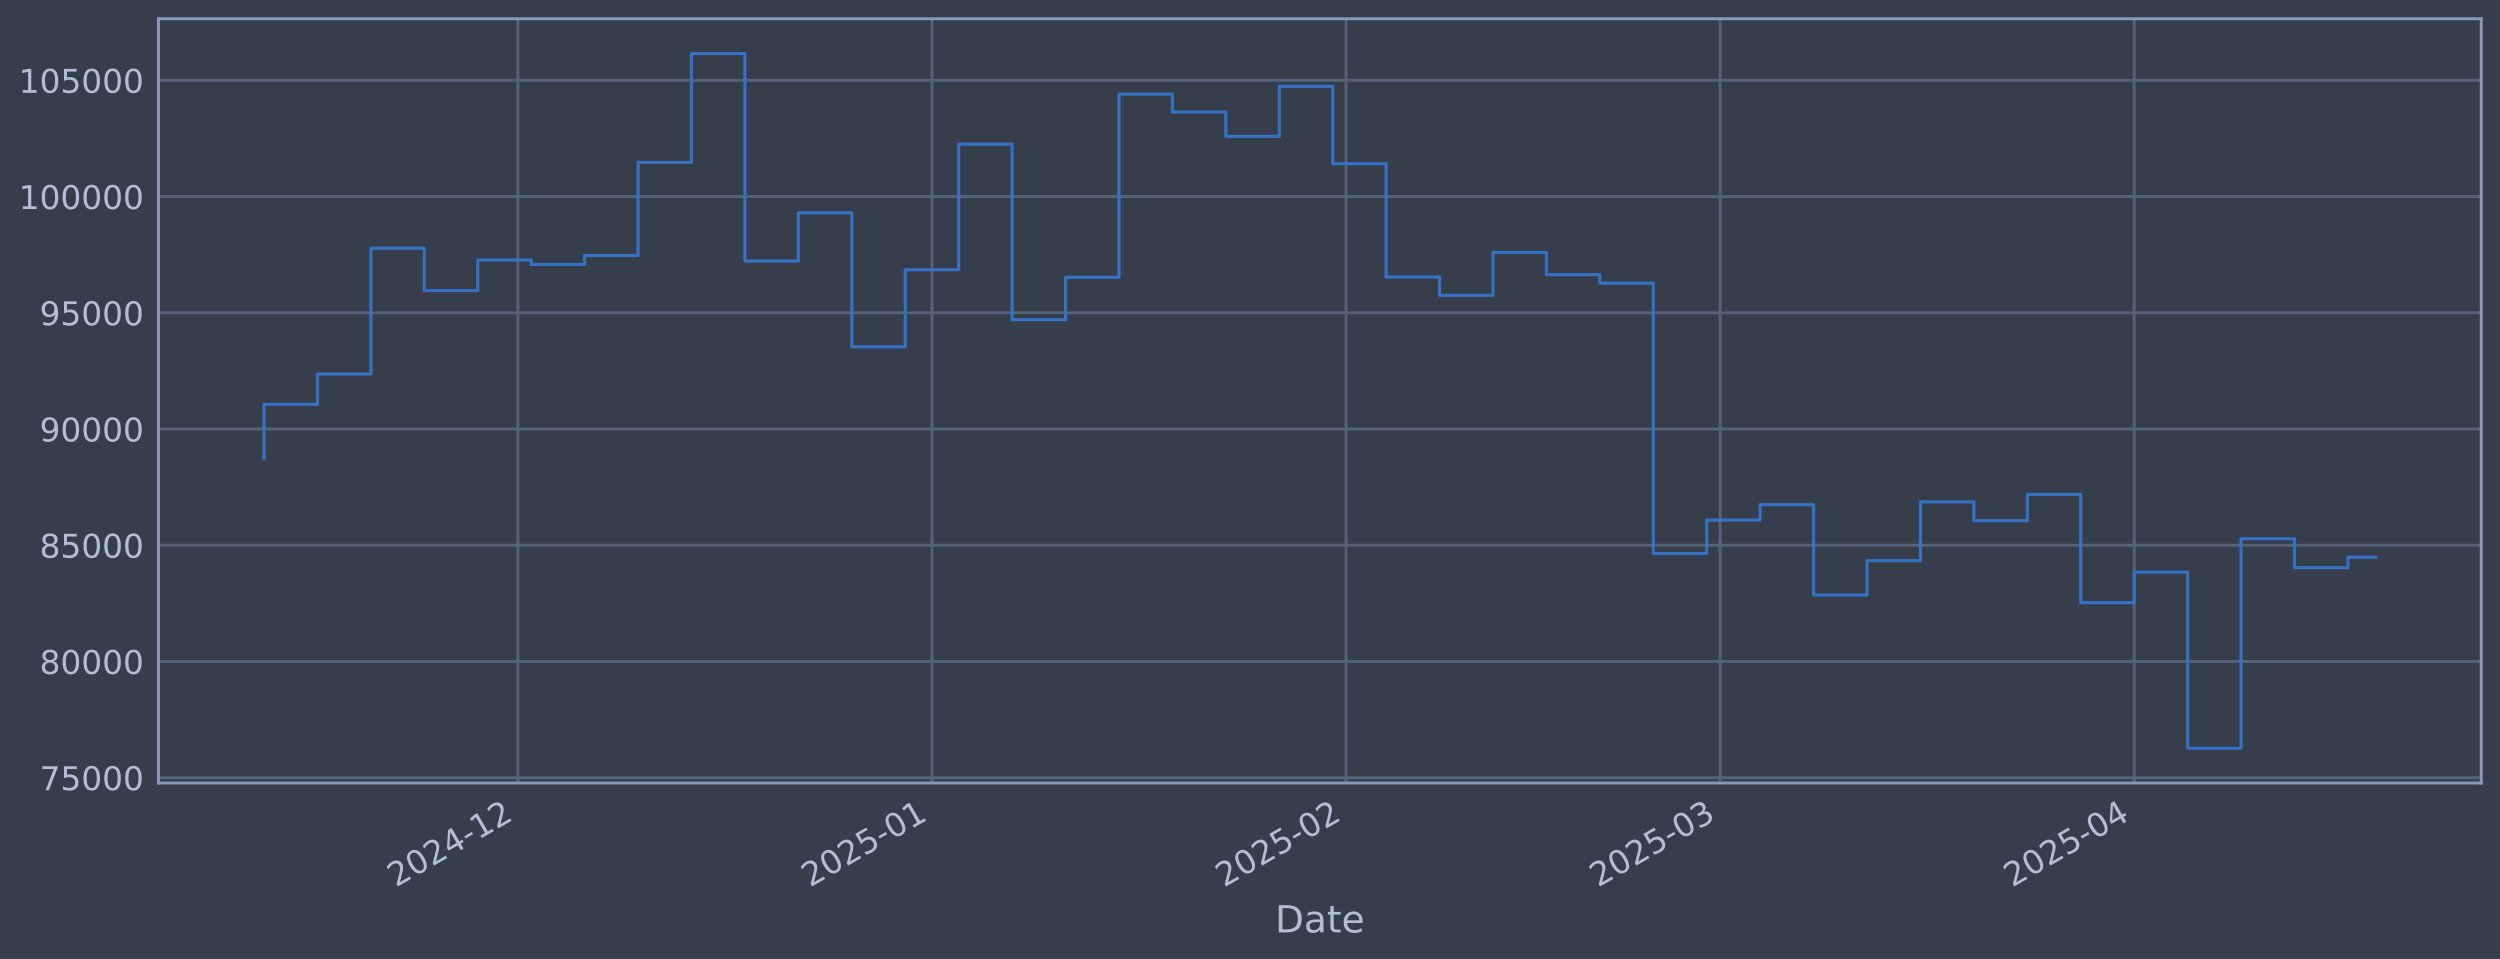
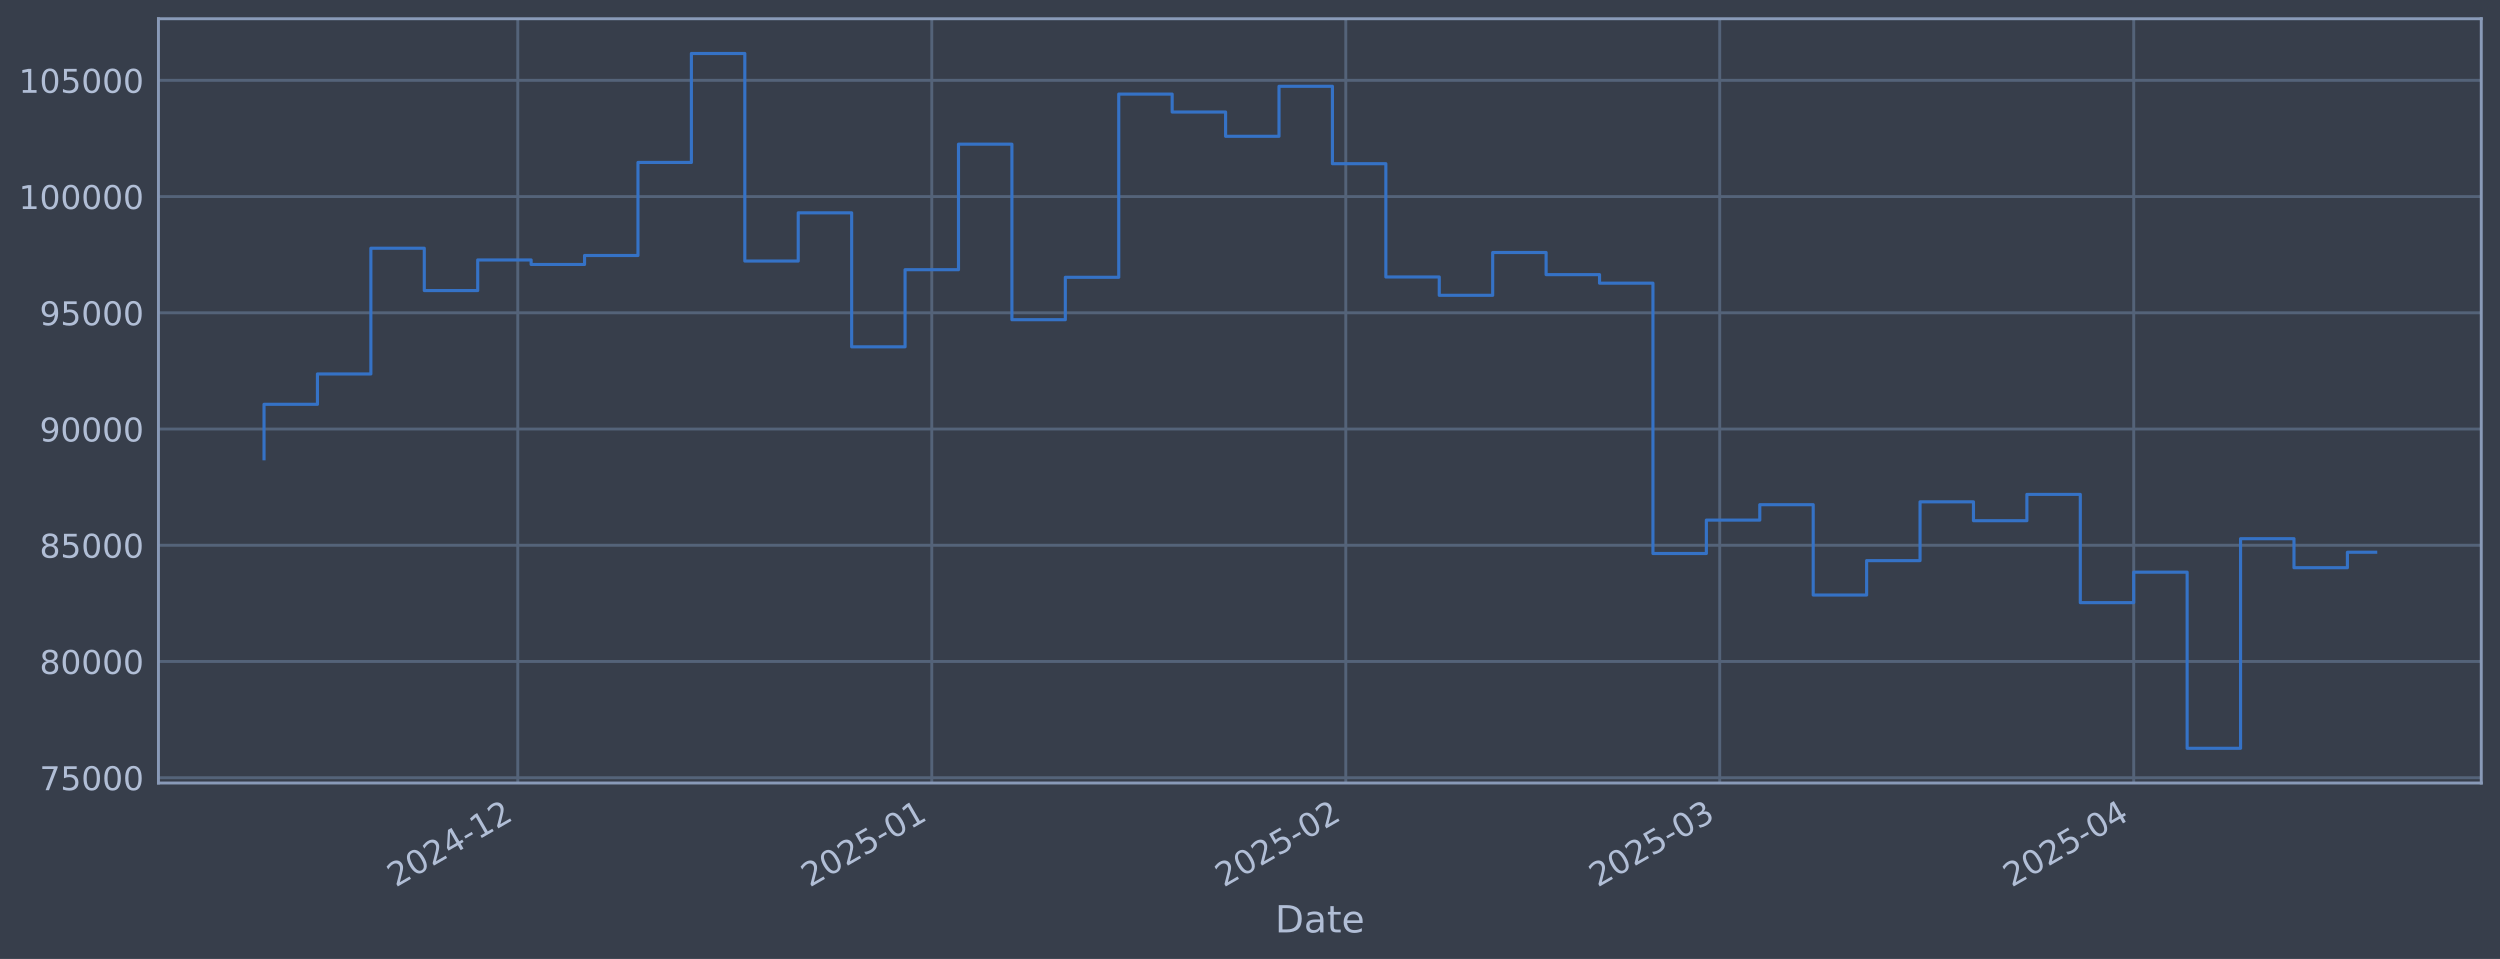
<svg xmlns="http://www.w3.org/2000/svg" xmlns:xlink="http://www.w3.org/1999/xlink" width="960.9pt" height="368.58pt" viewBox="0 0 960.9 368.58" version="1.1">
  <defs>
    <style type="text/css">*{stroke-linejoin: round; stroke-linecap: butt}</style>
  </defs>
  <g id="figure_1">
    <g id="patch_1">
      <path d="M 0 368.58  L 960.9 368.58  L 960.9 0  L 0 0  z " style="fill: #373e4b" />
    </g>
    <g id="axes_1">
      <g id="patch_2">
        <path d="M 60.901 300.96  L 953.701 300.96  L 953.701 7.2  L 60.901 7.2  z " style="fill: #373e4b" />
      </g>
      <g id="matplotlib.axis_1">
        <g id="xtick_1">
          <g id="line2d_1">
-             <path d="M 199.037 300.96  L 199.037 7.2  " clip-path="url(#p05fe74103a)" style="fill: none; stroke: #546379; stroke-width: 1.12; stroke-linecap: square" />
+             <path d="M 199.011 300.96  L 199.011 7.2  " clip-path="url(#pe1cca6740c)" style="fill: none; stroke: #546379; stroke-width: 1.12; stroke-linecap: square" />
          </g>
          <g id="line2d_2" />
          <g id="text_1">
-             <g style="fill: #b1bed6" transform="translate(152.1335 341.1745) rotate(-30) scale(0.126 -0.126)">
+             <g style="fill: #b1bed6" transform="translate(152.1081 341.1745) rotate(-30) scale(0.126 -0.126)">
              <defs>
                <path id="DejaVuSans-32" d="M 1228 531  L 3431 531  L 3431 0  L 469 0  L 469 531  Q 828 903 1448 1529  Q 2069 2156 2228 2338  Q 2531 2678 2651 2914  Q 2772 3150 2772 3378  Q 2772 3750 2511 3984  Q 2250 4219 1831 4219  Q 1534 4219 1204 4116  Q 875 4013 500 3803  L 500 4441  Q 881 4594 1212 4672  Q 1544 4750 1819 4750  Q 2544 4750 2975 4387  Q 3406 4025 3406 3419  Q 3406 3131 3298 2873  Q 3191 2616 2906 2266  Q 2828 2175 2409 1742  Q 1991 1309 1228 531  z " transform="scale(0.015625)" />
                <path id="DejaVuSans-30" d="M 2034 4250  Q 1547 4250 1301 3770  Q 1056 3291 1056 2328  Q 1056 1369 1301 889  Q 1547 409 2034 409  Q 2525 409 2770 889  Q 3016 1369 3016 2328  Q 3016 3291 2770 3770  Q 2525 4250 2034 4250  z M 2034 4750  Q 2819 4750 3233 4129  Q 3647 3509 3647 2328  Q 3647 1150 3233 529  Q 2819 -91 2034 -91  Q 1250 -91 836 529  Q 422 1150 422 2328  Q 422 3509 836 4129  Q 1250 4750 2034 4750  z " transform="scale(0.015625)" />
                <path id="DejaVuSans-34" d="M 2419 4116  L 825 1625  L 2419 1625  L 2419 4116  z M 2253 4666  L 3047 4666  L 3047 1625  L 3713 1625  L 3713 1100  L 3047 1100  L 3047 0  L 2419 0  L 2419 1100  L 313 1100  L 313 1709  L 2253 4666  z " transform="scale(0.015625)" />
                <path id="DejaVuSans-2d" d="M 313 2009  L 1997 2009  L 1997 1497  L 313 1497  L 313 2009  z " transform="scale(0.015625)" />
                <path id="DejaVuSans-31" d="M 794 531  L 1825 531  L 1825 4091  L 703 3866  L 703 4441  L 1819 4666  L 2450 4666  L 2450 531  L 3481 531  L 3481 0  L 794 0  L 794 531  z " transform="scale(0.015625)" />
              </defs>
              <use xlink:href="#DejaVuSans-32" />
              <use xlink:href="#DejaVuSans-30" transform="translate(63.62305 0)" />
              <use xlink:href="#DejaVuSans-32" transform="translate(127.2461 0)" />
              <use xlink:href="#DejaVuSans-34" transform="translate(190.8691 0)" />
              <use xlink:href="#DejaVuSans-2d" transform="translate(254.4922 0)" />
              <use xlink:href="#DejaVuSans-31" transform="translate(290.5762 0)" />
              <use xlink:href="#DejaVuSans-32" transform="translate(354.1992 0)" />
            </g>
          </g>
        </g>
        <g id="xtick_2">
          <g id="line2d_3">
-             <path d="M 358.205 300.96  L 358.205 7.2  " clip-path="url(#p05fe74103a)" style="fill: none; stroke: #546379; stroke-width: 1.12; stroke-linecap: square" />
+             <path d="M 358.138 300.96  L 358.138 7.2  " clip-path="url(#pe1cca6740c)" style="fill: none; stroke: #546379; stroke-width: 1.12; stroke-linecap: square" />
          </g>
          <g id="line2d_4" />
          <g id="text_2">
-             <g style="fill: #b1bed6" transform="translate(311.3012 341.1745) rotate(-30) scale(0.126 -0.126)">
+             <g style="fill: #b1bed6" transform="translate(311.2345 341.1745) rotate(-30) scale(0.126 -0.126)">
              <defs>
                <path id="DejaVuSans-35" d="M 691 4666  L 3169 4666  L 3169 4134  L 1269 4134  L 1269 2991  Q 1406 3038 1543 3061  Q 1681 3084 1819 3084  Q 2600 3084 3056 2656  Q 3513 2228 3513 1497  Q 3513 744 3044 326  Q 2575 -91 1722 -91  Q 1428 -91 1123 -41  Q 819 9 494 109  L 494 744  Q 775 591 1075 516  Q 1375 441 1709 441  Q 2250 441 2565 725  Q 2881 1009 2881 1497  Q 2881 1984 2565 2268  Q 2250 2553 1709 2553  Q 1456 2553 1204 2497  Q 953 2441 691 2322  L 691 4666  z " transform="scale(0.015625)" />
              </defs>
              <use xlink:href="#DejaVuSans-32" />
              <use xlink:href="#DejaVuSans-30" transform="translate(63.62305 0)" />
              <use xlink:href="#DejaVuSans-32" transform="translate(127.2461 0)" />
              <use xlink:href="#DejaVuSans-35" transform="translate(190.8691 0)" />
              <use xlink:href="#DejaVuSans-2d" transform="translate(254.4922 0)" />
              <use xlink:href="#DejaVuSans-30" transform="translate(290.5762 0)" />
              <use xlink:href="#DejaVuSans-31" transform="translate(354.1992 0)" />
            </g>
          </g>
        </g>
        <g id="xtick_3">
          <g id="line2d_5">
-             <path d="M 517.372 300.96  L 517.372 7.2  " clip-path="url(#p05fe74103a)" style="fill: none; stroke: #546379; stroke-width: 1.12; stroke-linecap: square" />
+             <path d="M 517.264 300.96  L 517.264 7.2  " clip-path="url(#pe1cca6740c)" style="fill: none; stroke: #546379; stroke-width: 1.12; stroke-linecap: square" />
          </g>
          <g id="line2d_6" />
          <g id="text_3">
-             <g style="fill: #b1bed6" transform="translate(470.469 341.1745) rotate(-30) scale(0.126 -0.126)">
+             <g style="fill: #b1bed6" transform="translate(470.3609 341.1745) rotate(-30) scale(0.126 -0.126)">
              <use xlink:href="#DejaVuSans-32" />
              <use xlink:href="#DejaVuSans-30" transform="translate(63.62305 0)" />
              <use xlink:href="#DejaVuSans-32" transform="translate(127.2461 0)" />
              <use xlink:href="#DejaVuSans-35" transform="translate(190.8691 0)" />
              <use xlink:href="#DejaVuSans-2d" transform="translate(254.4922 0)" />
              <use xlink:href="#DejaVuSans-30" transform="translate(290.5762 0)" />
              <use xlink:href="#DejaVuSans-32" transform="translate(354.1992 0)" />
            </g>
          </g>
        </g>
        <g id="xtick_4">
          <g id="line2d_7">
-             <path d="M 661.137 300.96  L 661.137 7.2  " clip-path="url(#p05fe74103a)" style="fill: none; stroke: #546379; stroke-width: 1.12; stroke-linecap: square" />
+             <path d="M 660.991 300.96  L 660.991 7.2  " clip-path="url(#pe1cca6740c)" style="fill: none; stroke: #546379; stroke-width: 1.12; stroke-linecap: square" />
          </g>
          <g id="line2d_8" />
          <g id="text_4">
-             <g style="fill: #b1bed6" transform="translate(614.2334 341.1745) rotate(-30) scale(0.126 -0.126)">
+             <g style="fill: #b1bed6" transform="translate(614.088 341.1745) rotate(-30) scale(0.126 -0.126)">
              <defs>
                <path id="DejaVuSans-33" d="M 2597 2516  Q 3050 2419 3304 2112  Q 3559 1806 3559 1356  Q 3559 666 3084 287  Q 2609 -91 1734 -91  Q 1441 -91 1130 -33  Q 819 25 488 141  L 488 750  Q 750 597 1062 519  Q 1375 441 1716 441  Q 2309 441 2620 675  Q 2931 909 2931 1356  Q 2931 1769 2642 2001  Q 2353 2234 1838 2234  L 1294 2234  L 1294 2753  L 1863 2753  Q 2328 2753 2575 2939  Q 2822 3125 2822 3475  Q 2822 3834 2567 4026  Q 2313 4219 1838 4219  Q 1578 4219 1281 4162  Q 984 4106 628 3988  L 628 4550  Q 988 4650 1302 4700  Q 1616 4750 1894 4750  Q 2613 4750 3031 4423  Q 3450 4097 3450 3541  Q 3450 3153 3228 2886  Q 3006 2619 2597 2516  z " transform="scale(0.015625)" />
              </defs>
              <use xlink:href="#DejaVuSans-32" />
              <use xlink:href="#DejaVuSans-30" transform="translate(63.62305 0)" />
              <use xlink:href="#DejaVuSans-32" transform="translate(127.2461 0)" />
              <use xlink:href="#DejaVuSans-35" transform="translate(190.8691 0)" />
              <use xlink:href="#DejaVuSans-2d" transform="translate(254.4922 0)" />
              <use xlink:href="#DejaVuSans-30" transform="translate(290.5762 0)" />
              <use xlink:href="#DejaVuSans-33" transform="translate(354.1992 0)" />
            </g>
          </g>
        </g>
        <g id="xtick_5">
          <g id="line2d_9">
-             <path d="M 820.304 300.96  L 820.304 7.2  " clip-path="url(#p05fe74103a)" style="fill: none; stroke: #546379; stroke-width: 1.12; stroke-linecap: square" />
+             <path d="M 820.118 300.96  L 820.118 7.2  " clip-path="url(#pe1cca6740c)" style="fill: none; stroke: #546379; stroke-width: 1.12; stroke-linecap: square" />
          </g>
          <g id="line2d_10" />
          <g id="text_5">
-             <g style="fill: #b1bed6" transform="translate(773.4012 341.1745) rotate(-30) scale(0.126 -0.126)">
+             <g style="fill: #b1bed6" transform="translate(773.2144 341.1745) rotate(-30) scale(0.126 -0.126)">
              <use xlink:href="#DejaVuSans-32" />
              <use xlink:href="#DejaVuSans-30" transform="translate(63.62305 0)" />
              <use xlink:href="#DejaVuSans-32" transform="translate(127.2461 0)" />
              <use xlink:href="#DejaVuSans-35" transform="translate(190.8691 0)" />
              <use xlink:href="#DejaVuSans-2d" transform="translate(254.4922 0)" />
              <use xlink:href="#DejaVuSans-30" transform="translate(290.5762 0)" />
              <use xlink:href="#DejaVuSans-34" transform="translate(354.1992 0)" />
            </g>
          </g>
        </g>
        <g id="text_6">
          <g style="fill: #b1bed6" transform="translate(490.0914 358.3856) scale(0.144 -0.144)">
            <defs>
              <path id="DejaVuSans-44" d="M 1259 4147  L 1259 519  L 2022 519  Q 2988 519 3436 956  Q 3884 1394 3884 2338  Q 3884 3275 3436 3711  Q 2988 4147 2022 4147  L 1259 4147  z M 628 4666  L 1925 4666  Q 3281 4666 3915 4102  Q 4550 3538 4550 2338  Q 4550 1131 3912 565  Q 3275 0 1925 0  L 628 0  L 628 4666  z " transform="scale(0.015625)" />
              <path id="DejaVuSans-61" d="M 2194 1759  Q 1497 1759 1228 1600  Q 959 1441 959 1056  Q 959 750 1161 570  Q 1363 391 1709 391  Q 2188 391 2477 730  Q 2766 1069 2766 1631  L 2766 1759  L 2194 1759  z M 3341 1997  L 3341 0  L 2766 0  L 2766 531  Q 2569 213 2275 61  Q 1981 -91 1556 -91  Q 1019 -91 701 211  Q 384 513 384 1019  Q 384 1609 779 1909  Q 1175 2209 1959 2209  L 2766 2209  L 2766 2266  Q 2766 2663 2505 2880  Q 2244 3097 1772 3097  Q 1472 3097 1187 3025  Q 903 2953 641 2809  L 641 3341  Q 956 3463 1253 3523  Q 1550 3584 1831 3584  Q 2591 3584 2966 3190  Q 3341 2797 3341 1997  z " transform="scale(0.015625)" />
              <path id="DejaVuSans-74" d="M 1172 4494  L 1172 3500  L 2356 3500  L 2356 3053  L 1172 3053  L 1172 1153  Q 1172 725 1289 603  Q 1406 481 1766 481  L 2356 481  L 2356 0  L 1766 0  Q 1100 0 847 248  Q 594 497 594 1153  L 594 3053  L 172 3053  L 172 3500  L 594 3500  L 594 4494  L 1172 4494  z " transform="scale(0.015625)" />
              <path id="DejaVuSans-65" d="M 3597 1894  L 3597 1613  L 953 1613  Q 991 1019 1311 708  Q 1631 397 2203 397  Q 2534 397 2845 478  Q 3156 559 3463 722  L 3463 178  Q 3153 47 2828 -22  Q 2503 -91 2169 -91  Q 1331 -91 842 396  Q 353 884 353 1716  Q 353 2575 817 3079  Q 1281 3584 2069 3584  Q 2775 3584 3186 3129  Q 3597 2675 3597 1894  z M 3022 2063  Q 3016 2534 2758 2815  Q 2500 3097 2075 3097  Q 1594 3097 1305 2825  Q 1016 2553 972 2059  L 3022 2063  z " transform="scale(0.015625)" />
            </defs>
            <use xlink:href="#DejaVuSans-44" />
            <use xlink:href="#DejaVuSans-61" transform="translate(77.00195 0)" />
            <use xlink:href="#DejaVuSans-74" transform="translate(138.2812 0)" />
            <use xlink:href="#DejaVuSans-65" transform="translate(177.4902 0)" />
          </g>
        </g>
      </g>
      <g id="matplotlib.axis_2">
        <g id="ytick_1">
          <g id="line2d_11">
-             <path d="M 60.901 298.924  L 953.701 298.924  " clip-path="url(#p05fe74103a)" style="fill: none; stroke: #546379; stroke-width: 1.12; stroke-linecap: square" />
+             <path d="M 60.901 298.924  L 953.701 298.924  " clip-path="url(#pe1cca6740c)" style="fill: none; stroke: #546379; stroke-width: 1.12; stroke-linecap: square" />
          </g>
          <g id="line2d_12" />
          <g id="text_7">
            <g style="fill: #b1bed6" transform="translate(15.21675 303.7108) scale(0.126 -0.126)">
              <defs>
                <path id="DejaVuSans-37" d="M 525 4666  L 3525 4666  L 3525 4397  L 1831 0  L 1172 0  L 2766 4134  L 525 4134  L 525 4666  z " transform="scale(0.015625)" />
              </defs>
              <use xlink:href="#DejaVuSans-37" />
              <use xlink:href="#DejaVuSans-35" transform="translate(63.62305 0)" />
              <use xlink:href="#DejaVuSans-30" transform="translate(127.2461 0)" />
              <use xlink:href="#DejaVuSans-30" transform="translate(190.8691 0)" />
              <use xlink:href="#DejaVuSans-30" transform="translate(254.4922 0)" />
            </g>
          </g>
        </g>
        <g id="ytick_2">
          <g id="line2d_13">
-             <path d="M 60.901 254.25  L 953.701 254.25  " clip-path="url(#p05fe74103a)" style="fill: none; stroke: #546379; stroke-width: 1.12; stroke-linecap: square" />
+             <path d="M 60.901 254.25  L 953.701 254.25  " clip-path="url(#pe1cca6740c)" style="fill: none; stroke: #546379; stroke-width: 1.12; stroke-linecap: square" />
          </g>
          <g id="line2d_14" />
          <g id="text_8">
            <g style="fill: #b1bed6" transform="translate(15.21675 259.037) scale(0.126 -0.126)">
              <defs>
                <path id="DejaVuSans-38" d="M 2034 2216  Q 1584 2216 1326 1975  Q 1069 1734 1069 1313  Q 1069 891 1326 650  Q 1584 409 2034 409  Q 2484 409 2743 651  Q 3003 894 3003 1313  Q 3003 1734 2745 1975  Q 2488 2216 2034 2216  z M 1403 2484  Q 997 2584 770 2862  Q 544 3141 544 3541  Q 544 4100 942 4425  Q 1341 4750 2034 4750  Q 2731 4750 3128 4425  Q 3525 4100 3525 3541  Q 3525 3141 3298 2862  Q 3072 2584 2669 2484  Q 3125 2378 3379 2068  Q 3634 1759 3634 1313  Q 3634 634 3220 271  Q 2806 -91 2034 -91  Q 1263 -91 848 271  Q 434 634 434 1313  Q 434 1759 690 2068  Q 947 2378 1403 2484  z M 1172 3481  Q 1172 3119 1398 2916  Q 1625 2713 2034 2713  Q 2441 2713 2670 2916  Q 2900 3119 2900 3481  Q 2900 3844 2670 4047  Q 2441 4250 2034 4250  Q 1625 4250 1398 4047  Q 1172 3844 1172 3481  z " transform="scale(0.015625)" />
              </defs>
              <use xlink:href="#DejaVuSans-38" />
              <use xlink:href="#DejaVuSans-30" transform="translate(63.62305 0)" />
              <use xlink:href="#DejaVuSans-30" transform="translate(127.2461 0)" />
              <use xlink:href="#DejaVuSans-30" transform="translate(190.8691 0)" />
              <use xlink:href="#DejaVuSans-30" transform="translate(254.4922 0)" />
            </g>
          </g>
        </g>
        <g id="ytick_3">
          <g id="line2d_15">
-             <path d="M 60.901 209.576  L 953.701 209.576  " clip-path="url(#p05fe74103a)" style="fill: none; stroke: #546379; stroke-width: 1.12; stroke-linecap: square" />
+             <path d="M 60.901 209.576  L 953.701 209.576  " clip-path="url(#pe1cca6740c)" style="fill: none; stroke: #546379; stroke-width: 1.12; stroke-linecap: square" />
          </g>
          <g id="line2d_16" />
          <g id="text_9">
            <g style="fill: #b1bed6" transform="translate(15.21675 214.3633) scale(0.126 -0.126)">
              <use xlink:href="#DejaVuSans-38" />
              <use xlink:href="#DejaVuSans-35" transform="translate(63.62305 0)" />
              <use xlink:href="#DejaVuSans-30" transform="translate(127.2461 0)" />
              <use xlink:href="#DejaVuSans-30" transform="translate(190.8691 0)" />
              <use xlink:href="#DejaVuSans-30" transform="translate(254.4922 0)" />
            </g>
          </g>
        </g>
        <g id="ytick_4">
          <g id="line2d_17">
-             <path d="M 60.901 164.903  L 953.701 164.903  " clip-path="url(#p05fe74103a)" style="fill: none; stroke: #546379; stroke-width: 1.12; stroke-linecap: square" />
+             <path d="M 60.901 164.903  L 953.701 164.903  " clip-path="url(#pe1cca6740c)" style="fill: none; stroke: #546379; stroke-width: 1.12; stroke-linecap: square" />
          </g>
          <g id="line2d_18" />
          <g id="text_10">
            <g style="fill: #b1bed6" transform="translate(15.21675 169.6896) scale(0.126 -0.126)">
              <defs>
                <path id="DejaVuSans-39" d="M 703 97  L 703 672  Q 941 559 1184 500  Q 1428 441 1663 441  Q 2288 441 2617 861  Q 2947 1281 2994 2138  Q 2813 1869 2534 1725  Q 2256 1581 1919 1581  Q 1219 1581 811 2004  Q 403 2428 403 3163  Q 403 3881 828 4315  Q 1253 4750 1959 4750  Q 2769 4750 3195 4129  Q 3622 3509 3622 2328  Q 3622 1225 3098 567  Q 2575 -91 1691 -91  Q 1453 -91 1209 -44  Q 966 3 703 97  z M 1959 2075  Q 2384 2075 2632 2365  Q 2881 2656 2881 3163  Q 2881 3666 2632 3958  Q 2384 4250 1959 4250  Q 1534 4250 1286 3958  Q 1038 3666 1038 3163  Q 1038 2656 1286 2365  Q 1534 2075 1959 2075  z " transform="scale(0.015625)" />
              </defs>
              <use xlink:href="#DejaVuSans-39" />
              <use xlink:href="#DejaVuSans-30" transform="translate(63.62305 0)" />
              <use xlink:href="#DejaVuSans-30" transform="translate(127.2461 0)" />
              <use xlink:href="#DejaVuSans-30" transform="translate(190.8691 0)" />
              <use xlink:href="#DejaVuSans-30" transform="translate(254.4922 0)" />
            </g>
          </g>
        </g>
        <g id="ytick_5">
          <g id="line2d_19">
-             <path d="M 60.901 120.229  L 953.701 120.229  " clip-path="url(#p05fe74103a)" style="fill: none; stroke: #546379; stroke-width: 1.12; stroke-linecap: square" />
+             <path d="M 60.901 120.229  L 953.701 120.229  " clip-path="url(#pe1cca6740c)" style="fill: none; stroke: #546379; stroke-width: 1.12; stroke-linecap: square" />
          </g>
          <g id="line2d_20" />
          <g id="text_11">
            <g style="fill: #b1bed6" transform="translate(15.21675 125.0159) scale(0.126 -0.126)">
              <use xlink:href="#DejaVuSans-39" />
              <use xlink:href="#DejaVuSans-35" transform="translate(63.62305 0)" />
              <use xlink:href="#DejaVuSans-30" transform="translate(127.2461 0)" />
              <use xlink:href="#DejaVuSans-30" transform="translate(190.8691 0)" />
              <use xlink:href="#DejaVuSans-30" transform="translate(254.4922 0)" />
            </g>
          </g>
        </g>
        <g id="ytick_6">
          <g id="line2d_21">
-             <path d="M 60.901 75.555  L 953.701 75.555  " clip-path="url(#p05fe74103a)" style="fill: none; stroke: #546379; stroke-width: 1.12; stroke-linecap: square" />
+             <path d="M 60.901 75.555  L 953.701 75.555  " clip-path="url(#pe1cca6740c)" style="fill: none; stroke: #546379; stroke-width: 1.12; stroke-linecap: square" />
          </g>
          <g id="line2d_22" />
          <g id="text_12">
            <g style="fill: #b1bed6" transform="translate(7.2 80.34213) scale(0.126 -0.126)">
              <use xlink:href="#DejaVuSans-31" />
              <use xlink:href="#DejaVuSans-30" transform="translate(63.62305 0)" />
              <use xlink:href="#DejaVuSans-30" transform="translate(127.2461 0)" />
              <use xlink:href="#DejaVuSans-30" transform="translate(190.8691 0)" />
              <use xlink:href="#DejaVuSans-30" transform="translate(254.4922 0)" />
              <use xlink:href="#DejaVuSans-30" transform="translate(318.1152 0)" />
            </g>
          </g>
        </g>
        <g id="ytick_7">
          <g id="line2d_23">
-             <path d="M 60.901 30.881  L 953.701 30.881  " clip-path="url(#p05fe74103a)" style="fill: none; stroke: #546379; stroke-width: 1.12; stroke-linecap: square" />
+             <path d="M 60.901 30.881  L 953.701 30.881  " clip-path="url(#pe1cca6740c)" style="fill: none; stroke: #546379; stroke-width: 1.12; stroke-linecap: square" />
          </g>
          <g id="line2d_24" />
          <g id="text_13">
            <g style="fill: #b1bed6" transform="translate(7.2 35.6684) scale(0.126 -0.126)">
              <use xlink:href="#DejaVuSans-31" />
              <use xlink:href="#DejaVuSans-30" transform="translate(63.62305 0)" />
              <use xlink:href="#DejaVuSans-35" transform="translate(127.2461 0)" />
              <use xlink:href="#DejaVuSans-30" transform="translate(190.8691 0)" />
              <use xlink:href="#DejaVuSans-30" transform="translate(254.4922 0)" />
              <use xlink:href="#DejaVuSans-30" transform="translate(318.1152 0)" />
            </g>
          </g>
        </g>
      </g>
      <g id="line2d_25">
-         <path d="M 101.482 176.341  L 101.482 155.403  L 122.02 155.403  L 122.02 143.732  L 142.558 143.732  L 142.558 95.418  L 163.096 95.418  L 163.096 111.678  L 183.633 111.678  L 183.633 99.915  L 204.171 99.915  L 204.171 101.649  L 224.709 101.649  L 224.709 98.2  L 245.247 98.2  L 245.247 62.443  L 265.785 62.443  L 265.785 20.553  L 286.322 20.553  L 286.322 100.335  L 306.86 100.335  L 306.86 81.808  L 327.398 81.808  L 327.398 133.306  L 347.936 133.306  L 347.936 103.667  L 368.473 103.667  L 368.473 55.422  L 389.011 55.422  L 389.011 122.885  L 409.549 122.885  L 409.549 106.584  L 430.087 106.584  L 430.087 36.163  L 450.624 36.163  L 450.624 43.059  L 471.162 43.059  L 471.162 52.391  L 491.7 52.391  L 491.7 33.169  L 512.238 33.169  L 512.238 62.915  L 532.776 62.915  L 532.776 106.463  L 553.313 106.463  L 553.313 113.51  L 573.851 113.51  L 573.851 97.056  L 594.389 97.056  L 594.389 105.551  L 614.927 105.551  L 614.927 108.839  L 635.464 108.839  L 635.464 212.74  L 656.002 212.74  L 656.002 199.911  L 676.54 199.911  L 676.54 193.981  L 697.078 193.981  L 697.078 228.703  L 717.616 228.703  L 717.616 215.477  L 738.153 215.477  L 738.153 192.89  L 758.691 192.89  L 758.691 200.132  L 779.229 200.132  L 779.229 190.029  L 799.767 190.029  L 799.767 231.635  L 820.304 231.635  L 820.304 219.923  L 840.842 219.923  L 840.842 287.607  L 861.38 287.607  L 861.38 207.045  L 881.918 207.045  L 881.918 218.211  L 902.456 218.211  L 902.456 214.189  L 913.119 214.189  " clip-path="url(#p05fe74103a)" style="fill: none; stroke: #3572c6; stroke-width: 1.2; stroke-linecap: square" />
+         <path d="M 101.482 176.341  L 101.482 155.403  L 122.015 155.403  L 122.015 143.732  L 142.547 143.732  L 142.547 95.418  L 163.08 95.418  L 163.08 111.678  L 183.612 111.678  L 183.612 99.915  L 204.145 99.915  L 204.145 101.649  L 224.677 101.649  L 224.677 98.2  L 245.209 98.2  L 245.209 62.443  L 265.742 62.443  L 265.742 20.553  L 286.274 20.553  L 286.274 100.335  L 306.807 100.335  L 306.807 81.808  L 327.339 81.808  L 327.339 133.306  L 347.872 133.306  L 347.872 103.667  L 368.404 103.667  L 368.404 55.422  L 388.936 55.422  L 388.936 122.885  L 409.469 122.885  L 409.469 106.584  L 430.001 106.584  L 430.001 36.163  L 450.534 36.163  L 450.534 43.059  L 471.066 43.059  L 471.066 52.391  L 491.599 52.391  L 491.599 33.169  L 512.131 33.169  L 512.131 62.915  L 532.664 62.915  L 532.664 106.463  L 553.196 106.463  L 553.196 113.51  L 573.728 113.51  L 573.728 97.056  L 594.261 97.056  L 594.261 105.551  L 614.793 105.551  L 614.793 108.839  L 635.326 108.839  L 635.326 212.74  L 655.858 212.74  L 655.858 199.911  L 676.391 199.911  L 676.391 193.981  L 696.923 193.981  L 696.923 228.703  L 717.455 228.703  L 717.455 215.477  L 737.988 215.477  L 737.988 192.89  L 758.52 192.89  L 758.52 200.132  L 779.053 200.132  L 779.053 190.029  L 799.585 190.029  L 799.585 231.635  L 820.118 231.635  L 820.118 219.923  L 840.65 219.923  L 840.65 287.607  L 861.183 287.607  L 861.183 207.045  L 881.715 207.045  L 881.715 218.211  L 902.247 218.211  L 902.247 212.266  L 913.119 212.266  " clip-path="url(#pe1cca6740c)" style="fill: none; stroke: #3572c6; stroke-width: 1.2; stroke-linecap: square" />
      </g>
      <g id="patch_3">
        <path d="M 60.901 300.96  L 60.901 7.2  " style="fill: none; stroke: #899ab8; stroke-width: 1.12; stroke-linejoin: miter; stroke-linecap: square" />
      </g>
      <g id="patch_4">
        <path d="M 953.701 300.96  L 953.701 7.2  " style="fill: none; stroke: #899ab8; stroke-width: 1.12; stroke-linejoin: miter; stroke-linecap: square" />
      </g>
      <g id="patch_5">
        <path d="M 60.901 300.96  L 953.701 300.96  " style="fill: none; stroke: #899ab8; stroke-width: 1.12; stroke-linejoin: miter; stroke-linecap: square" />
      </g>
      <g id="patch_6">
        <path d="M 60.901 7.2  L 953.701 7.2  " style="fill: none; stroke: #899ab8; stroke-width: 1.12; stroke-linejoin: miter; stroke-linecap: square" />
      </g>
    </g>
  </g>
  <defs>
-     <clipPath id="p05fe74103a">
+     <clipPath id="pe1cca6740c">
      <rect x="60.901" y="7.2" width="892.8" height="293.76" />
    </clipPath>
  </defs>
</svg>
